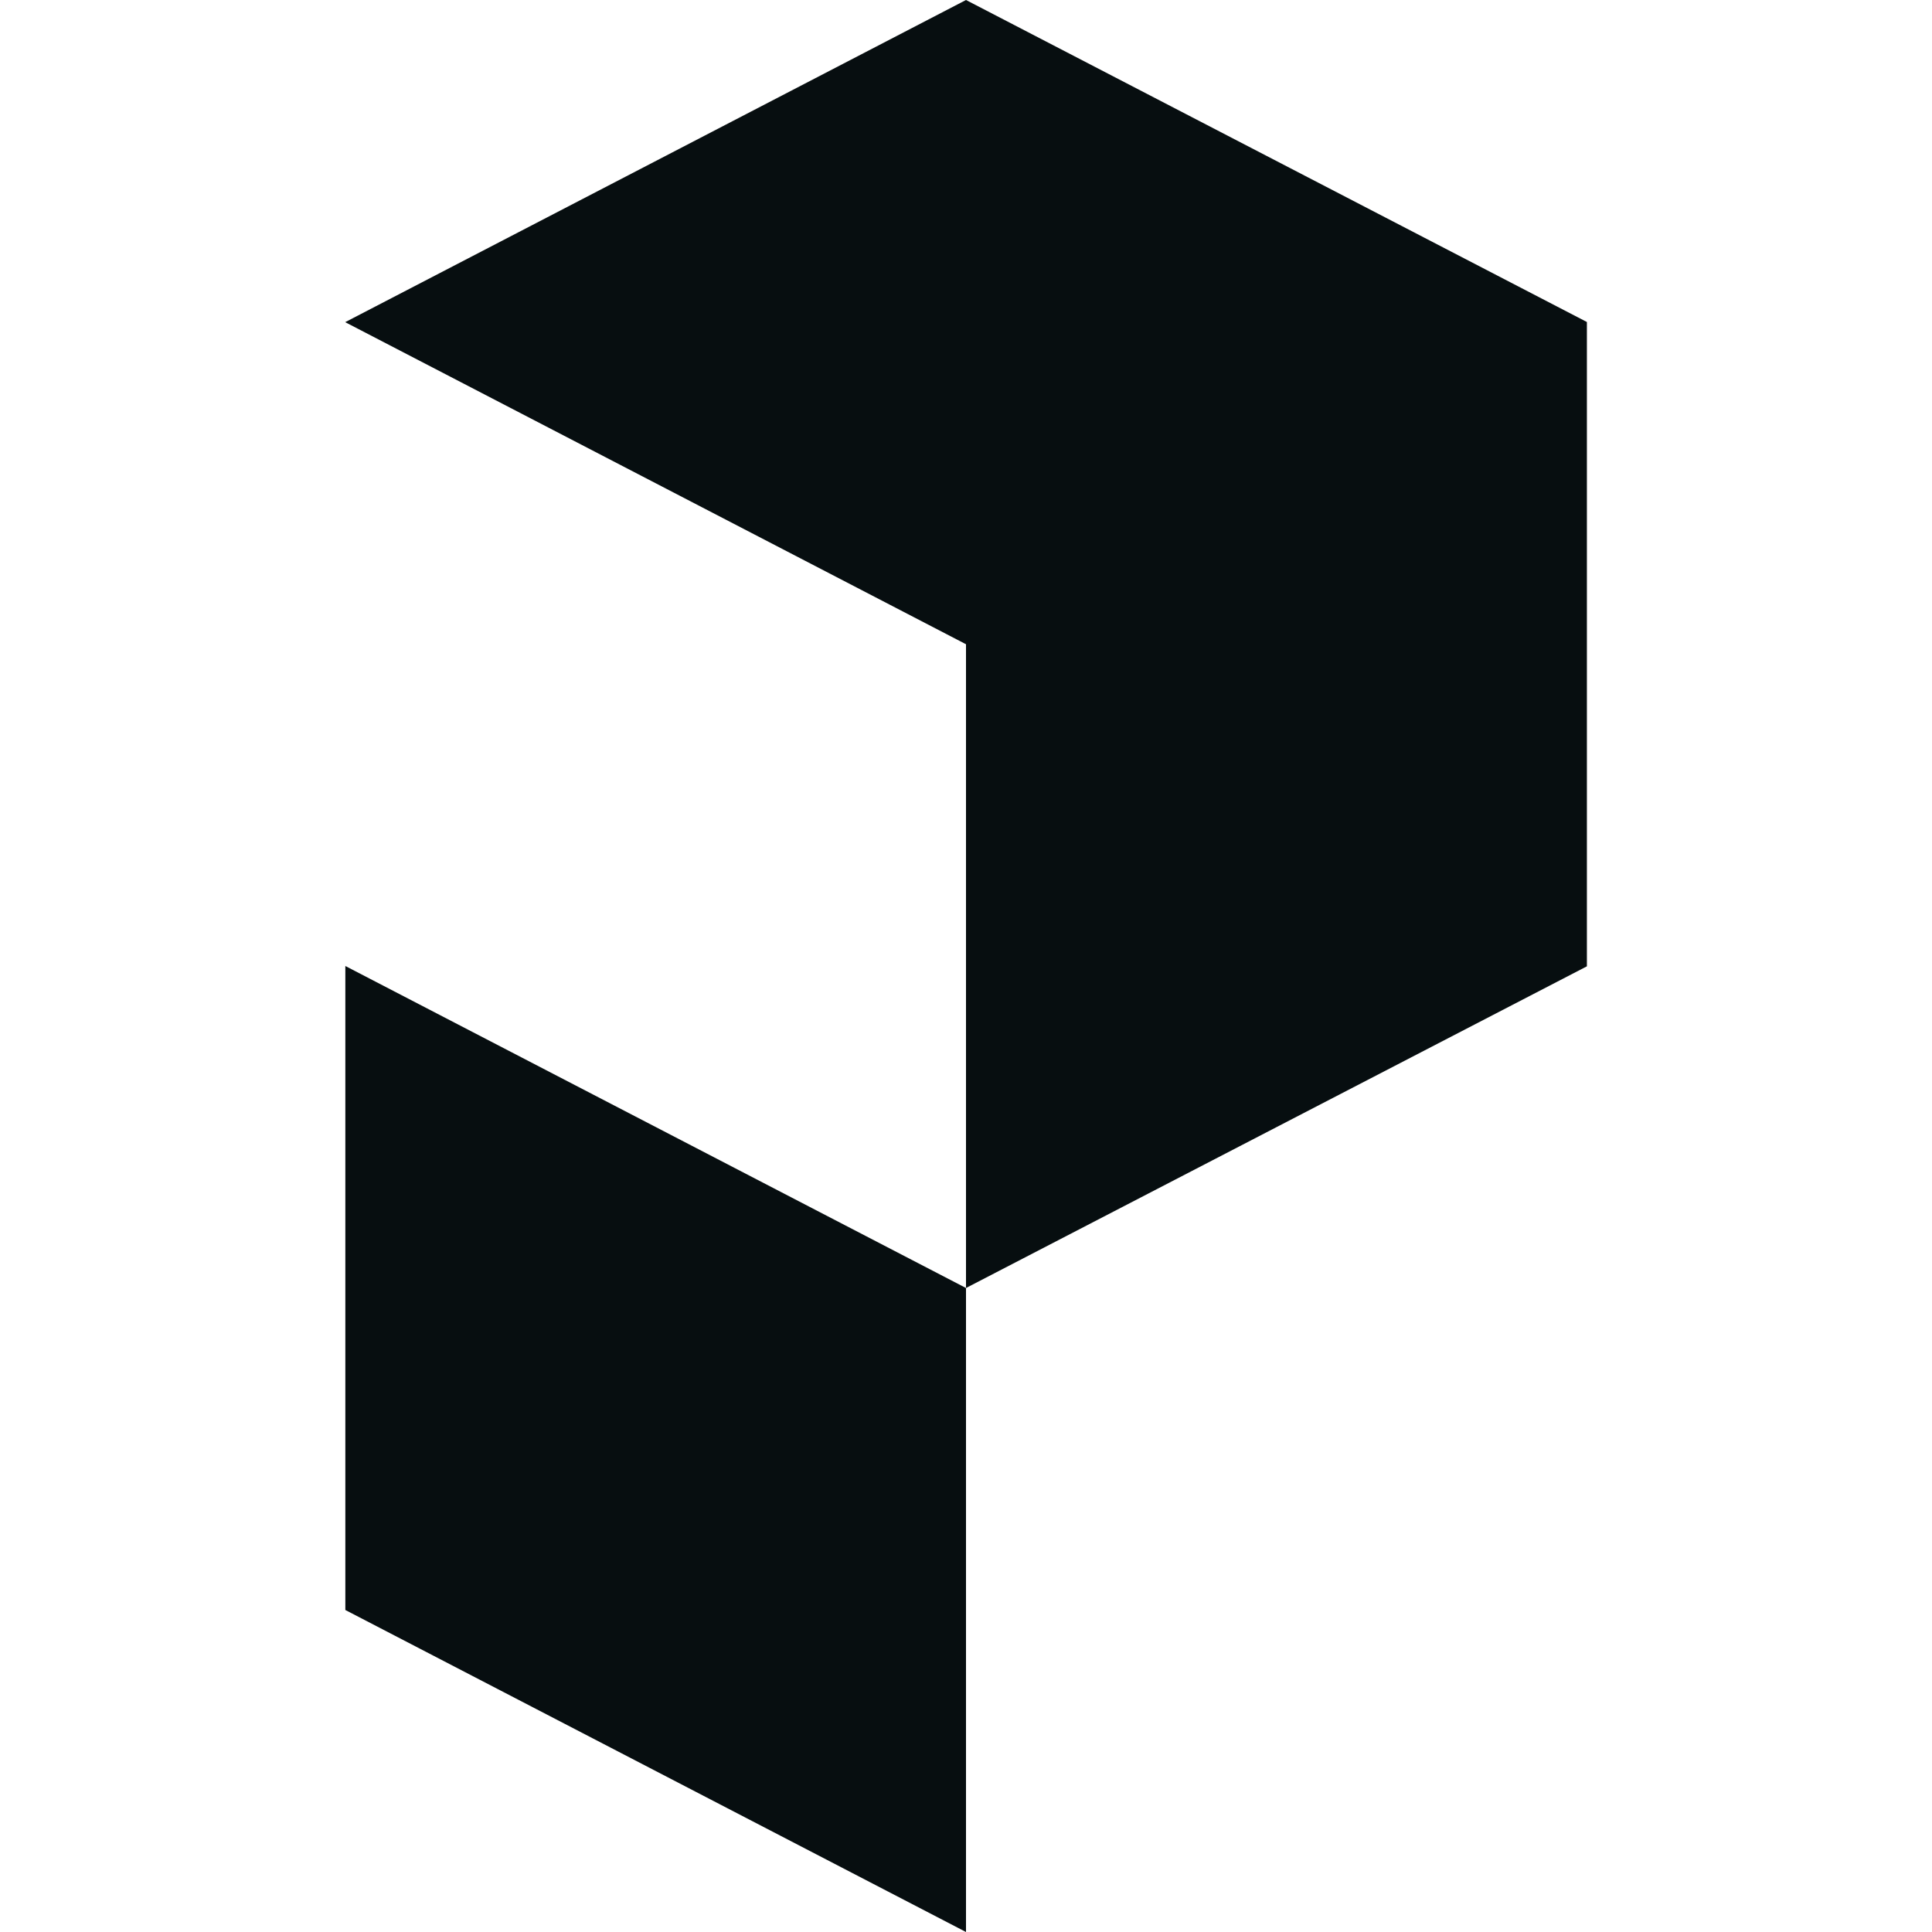
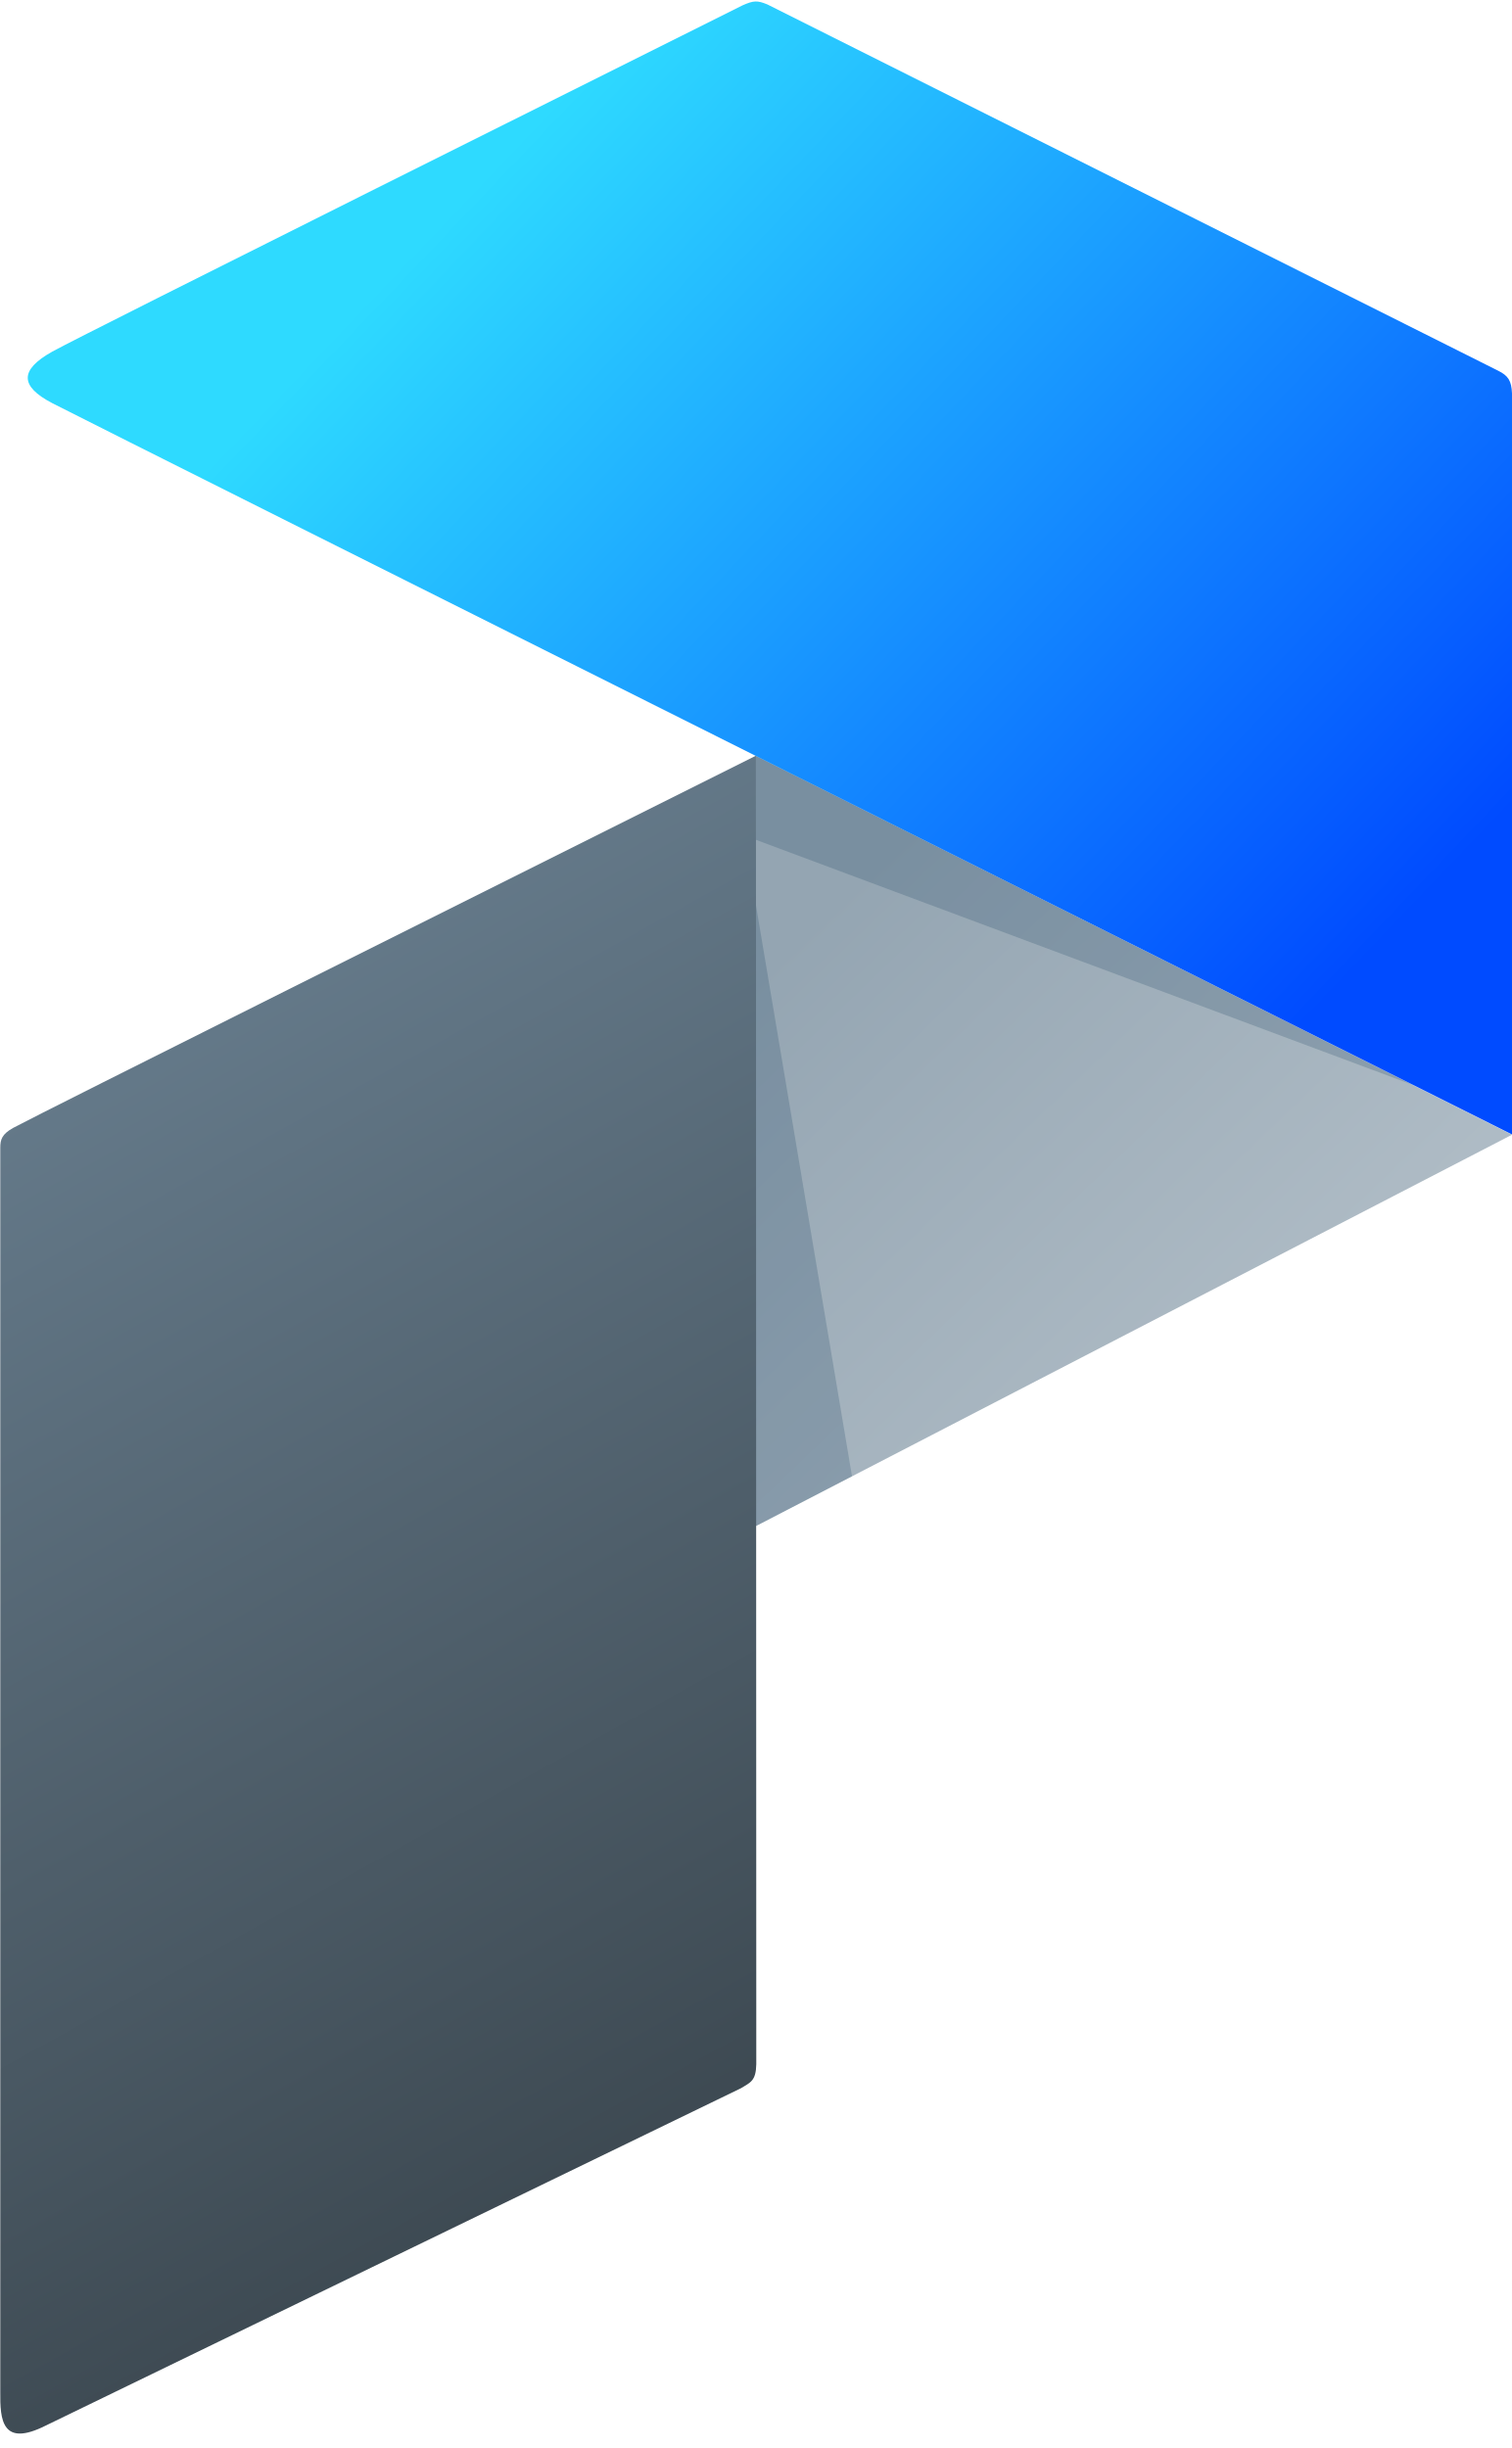
- <svg xmlns="http://www.w3.org/2000/svg" fill="#070E10" role="img" viewBox="0 0 24 24">
-   <path d="M12 8.003 4.288 4.002 12 0l7.713 4v8.004L12 16v8l-7.71-4v-8L12 16V8.003Z" />
+ <svg xmlns="http://www.w3.org/2000/svg" viewBox="-0.06 -0.26 372.94 603.68" width="1544" height="2500">
+   <linearGradient id="a" gradientUnits="userSpaceOnUse" x1="321.038" x2="190.456" y1="372.543" y2="236.209">
+     <stop offset="0" stop-color="#b4c0c9" />
+     <stop offset="1" stop-color="#94a5b2" />
+   </linearGradient>
+   <linearGradient id="b" gradientUnits="userSpaceOnUse" x1="18.929" x2="216.256" y1="266.734" y2="622.904">
+     <stop offset="0" stop-color="#647989" />
+     <stop offset="1" stop-color="#2f383e" />
+   </linearGradient>
+   <linearGradient id="c" gradientUnits="userSpaceOnUse" x1="125.8" x2="336.043" y1="36.466" y2="236.983">
+     <stop offset="0" stop-color="#2edaff" />
+     <stop offset="1" stop-color="#004bff" />
+   </linearGradient>
+   <path d="M372.88 279.56l-186.55-93.5v190.06z" fill="url(#a)" />
+   <path d="M210.09 363.81l-23.76-141.29v153.6zM348.97 267.48l-162.64-81.42v20.73z" fill="#0d3958" opacity=".2" />
+   <path d="M11.23 597.97c.39-.23 171.36-83.14 171.51-83.23 2.34-1.44 3.66-1.79 3.74-5.91l-.08-322.77c-72.43 36.23-174.39 87.12-183.19 91.8-2.81 1.56-3.2 2.89-3.2 4.91v306.87c-.07 6.93.39 13.78 11.22 8.33z" fill="url(#b)" />
+   <path d="M372.88 96.68v182.81S24.85 105.32 12.81 99.09c-8.03-4.2-8.03-8.19 0-12.69C20.2 82.26 161.42 11.82 183.07.98c2.8-1.24 3.67-1.24 6.15-.23l180.17 90.31c2.57 1.26 3.35 2.5 3.49 5.62z" fill="url(#c)" />
</svg>
